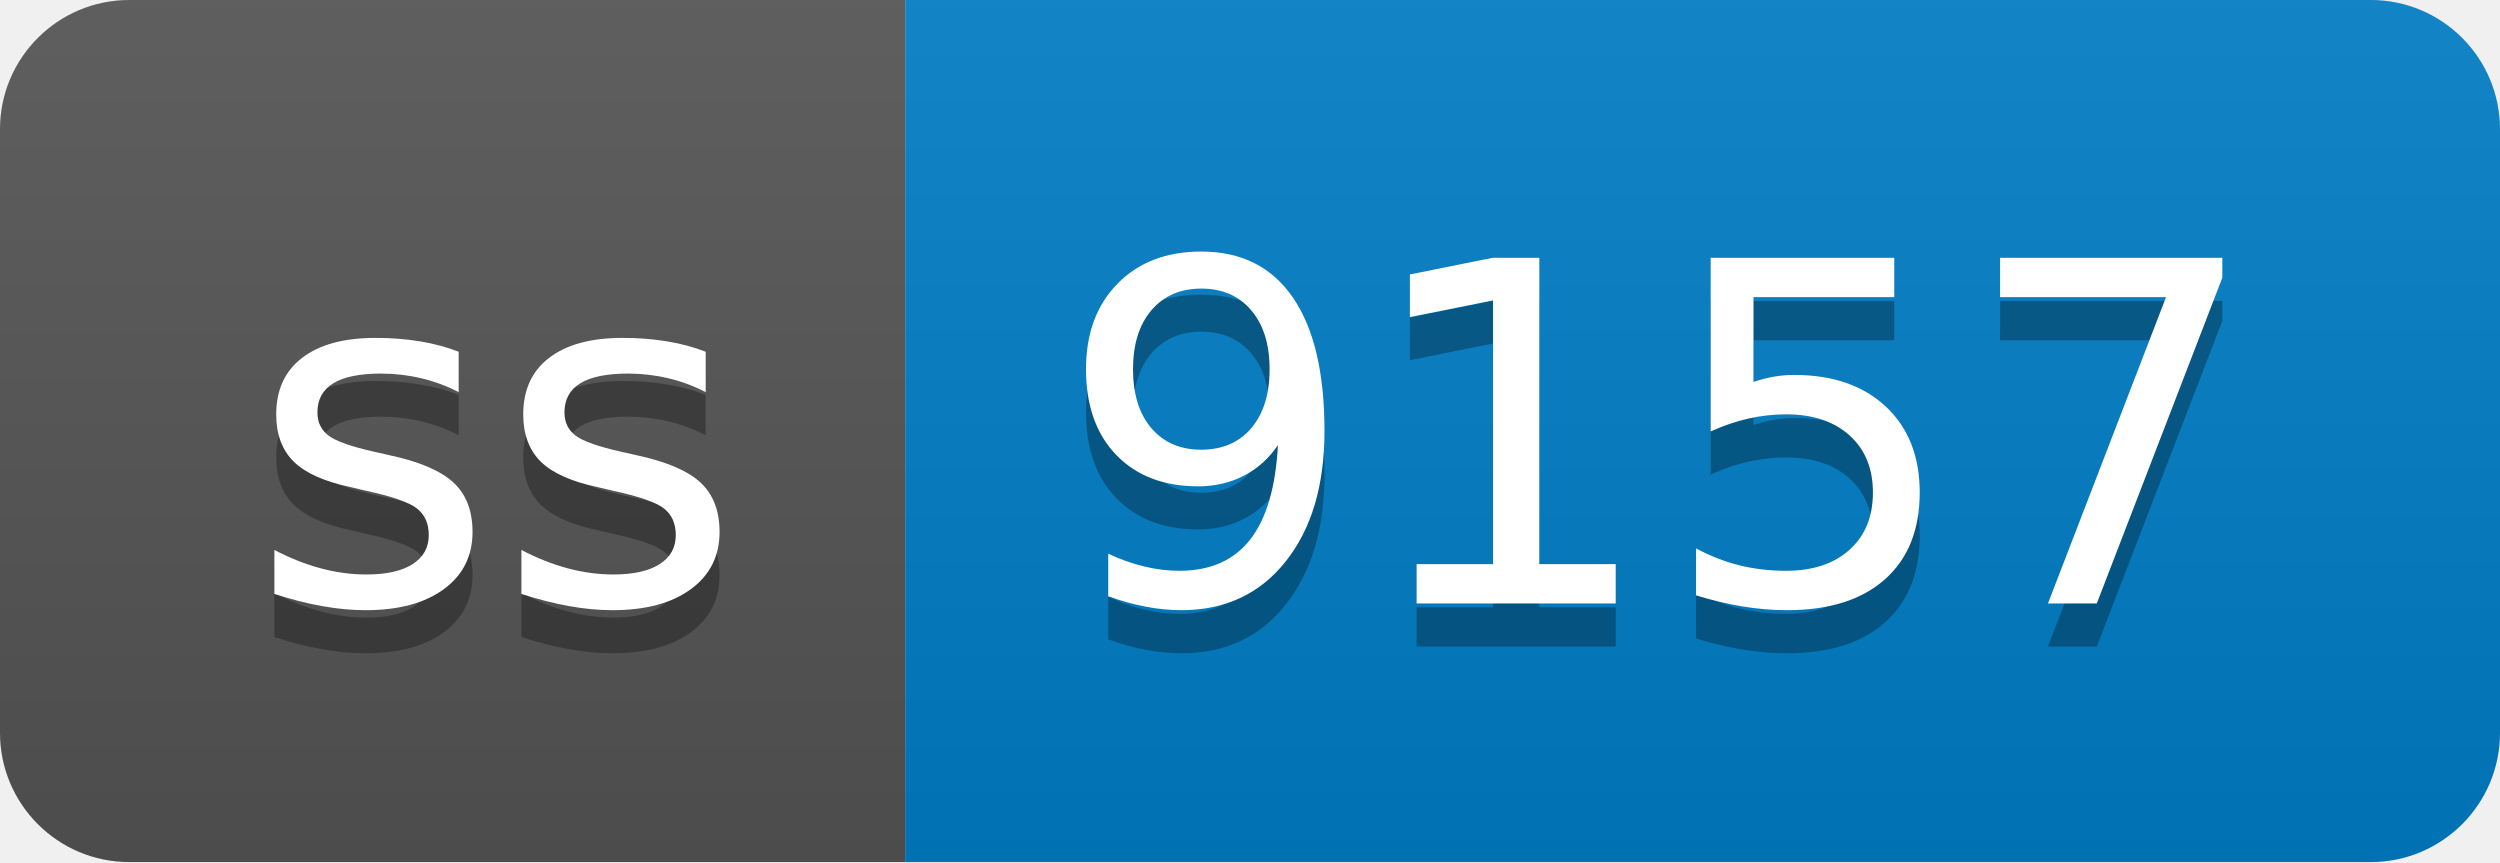
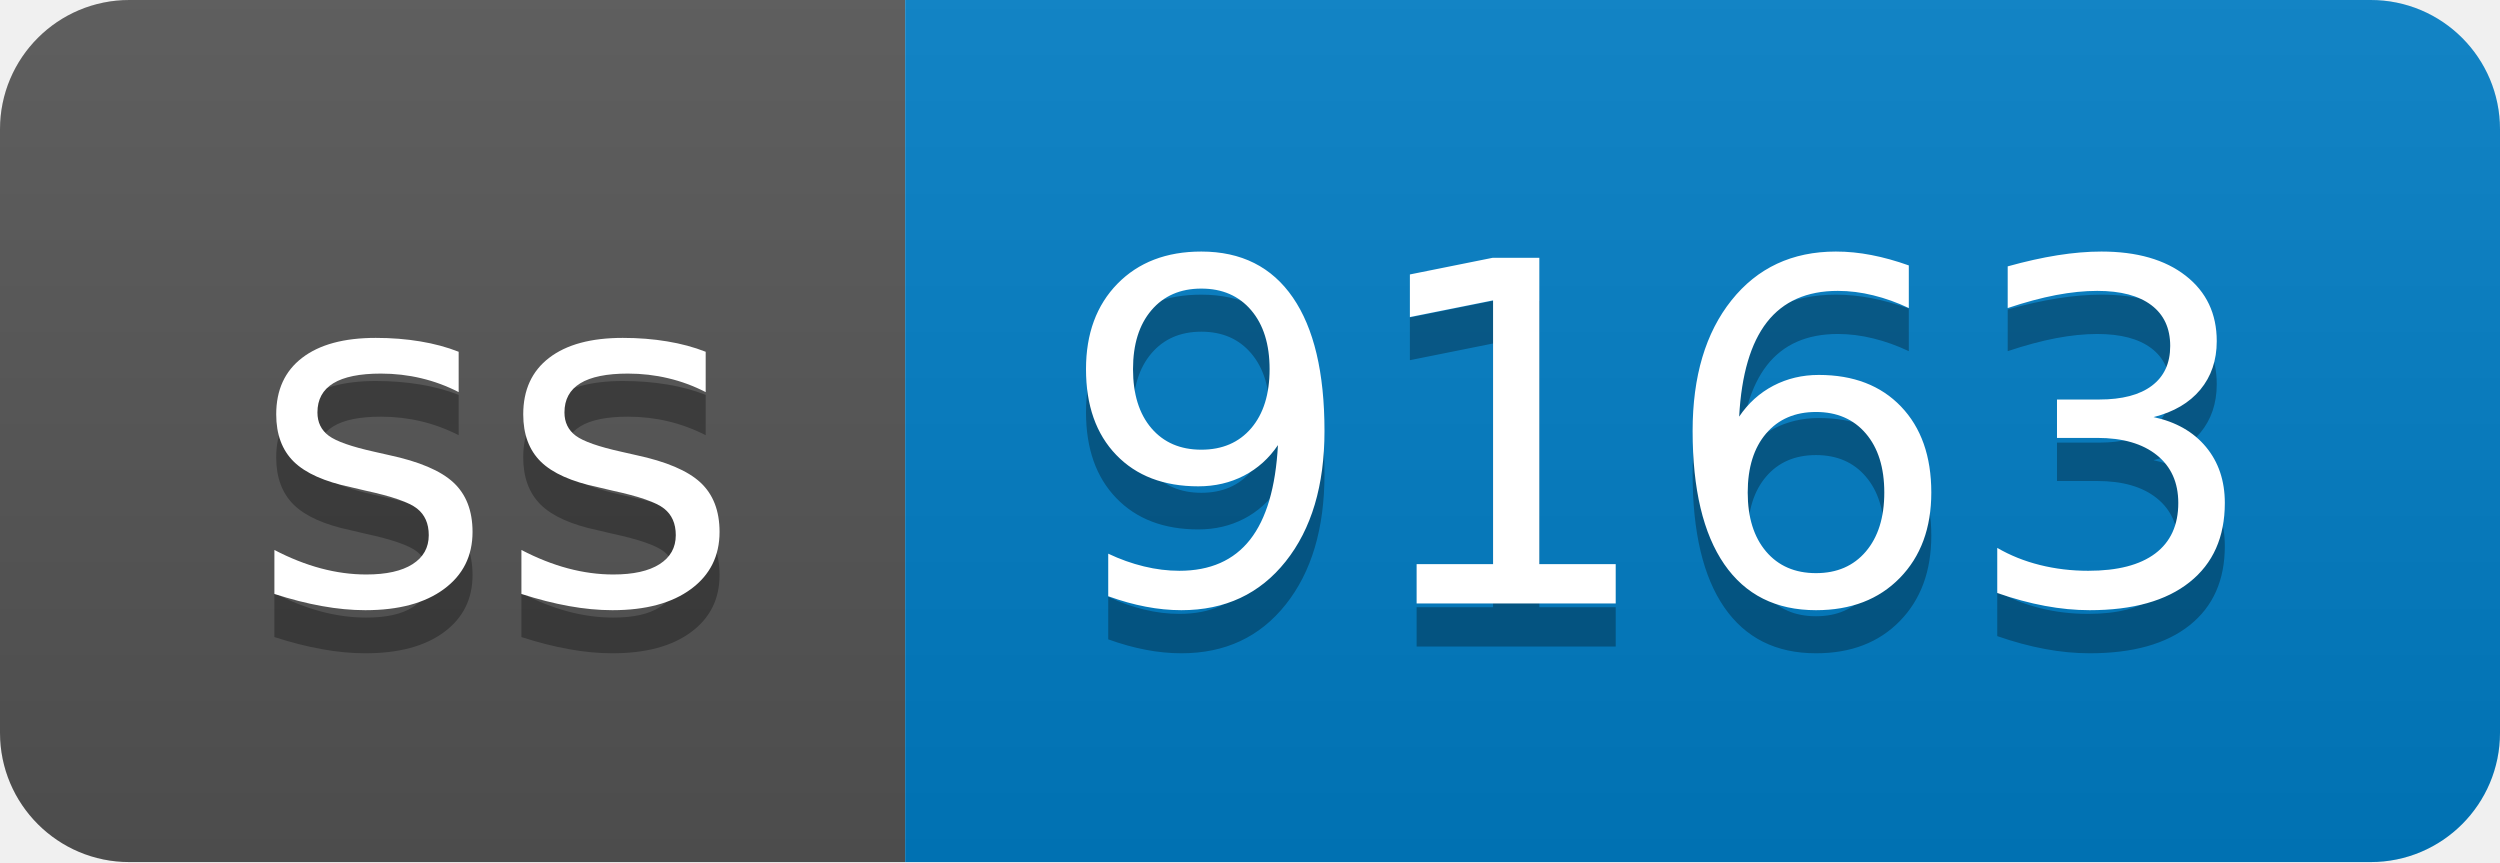
- <svg xmlns="http://www.w3.org/2000/svg" width="58" height="20" role="img" aria-label="ss: 9157">
+ <svg xmlns="http://www.w3.org/2000/svg" width="58" height="20" role="img" aria-label="ss: 9163">
  <linearGradient id="s" x2="0" y2="100%">
    <stop offset="0" stop-color="#bbb" stop-opacity=".1" />
    <stop offset="1" stop-opacity=".1" />
  </linearGradient>
  <clipPath id="r">
    <rect width="58" height="20" rx="3" fill="#fff" />
  </clipPath>
  <g clip-path="url(#r)">
    <rect width="21" height="20" fill="#555" />
    <rect x="21" width="37" height="20" fill="#007ec6" />
    <rect width="58" height="20" fill="url(#s)" />
  </g>
  <g fill="#fff" text-anchor="middle" font-family="Verdana,Geneva,DejaVu Sans,sans-serif" text-rendering="geometricPrecision" font-size="110">
    <text aria-hidden="true" x="115" y="150" fill="#010101" fill-opacity=".3" transform="scale(.1)" textLength="110">ss</text>
    <text x="115" y="140" transform="scale(.1)" fill="#fff" textLength="110">ss</text>
-     <text aria-hidden="true" x="385" y="150" fill="#010101" fill-opacity=".3" transform="scale(.1)" textLength="270">9157</text>
-     <text x="385" y="140" transform="scale(.1)" fill="#fff" textLength="270">9157</text>
+     <text aria-hidden="true" x="385" y="150" fill="#010101" fill-opacity=".3" transform="scale(.1)" textLength="270">9163</text>
+     <text x="385" y="140" transform="scale(.1)" fill="#fff" textLength="270">9163</text>
  </g>
</svg>
